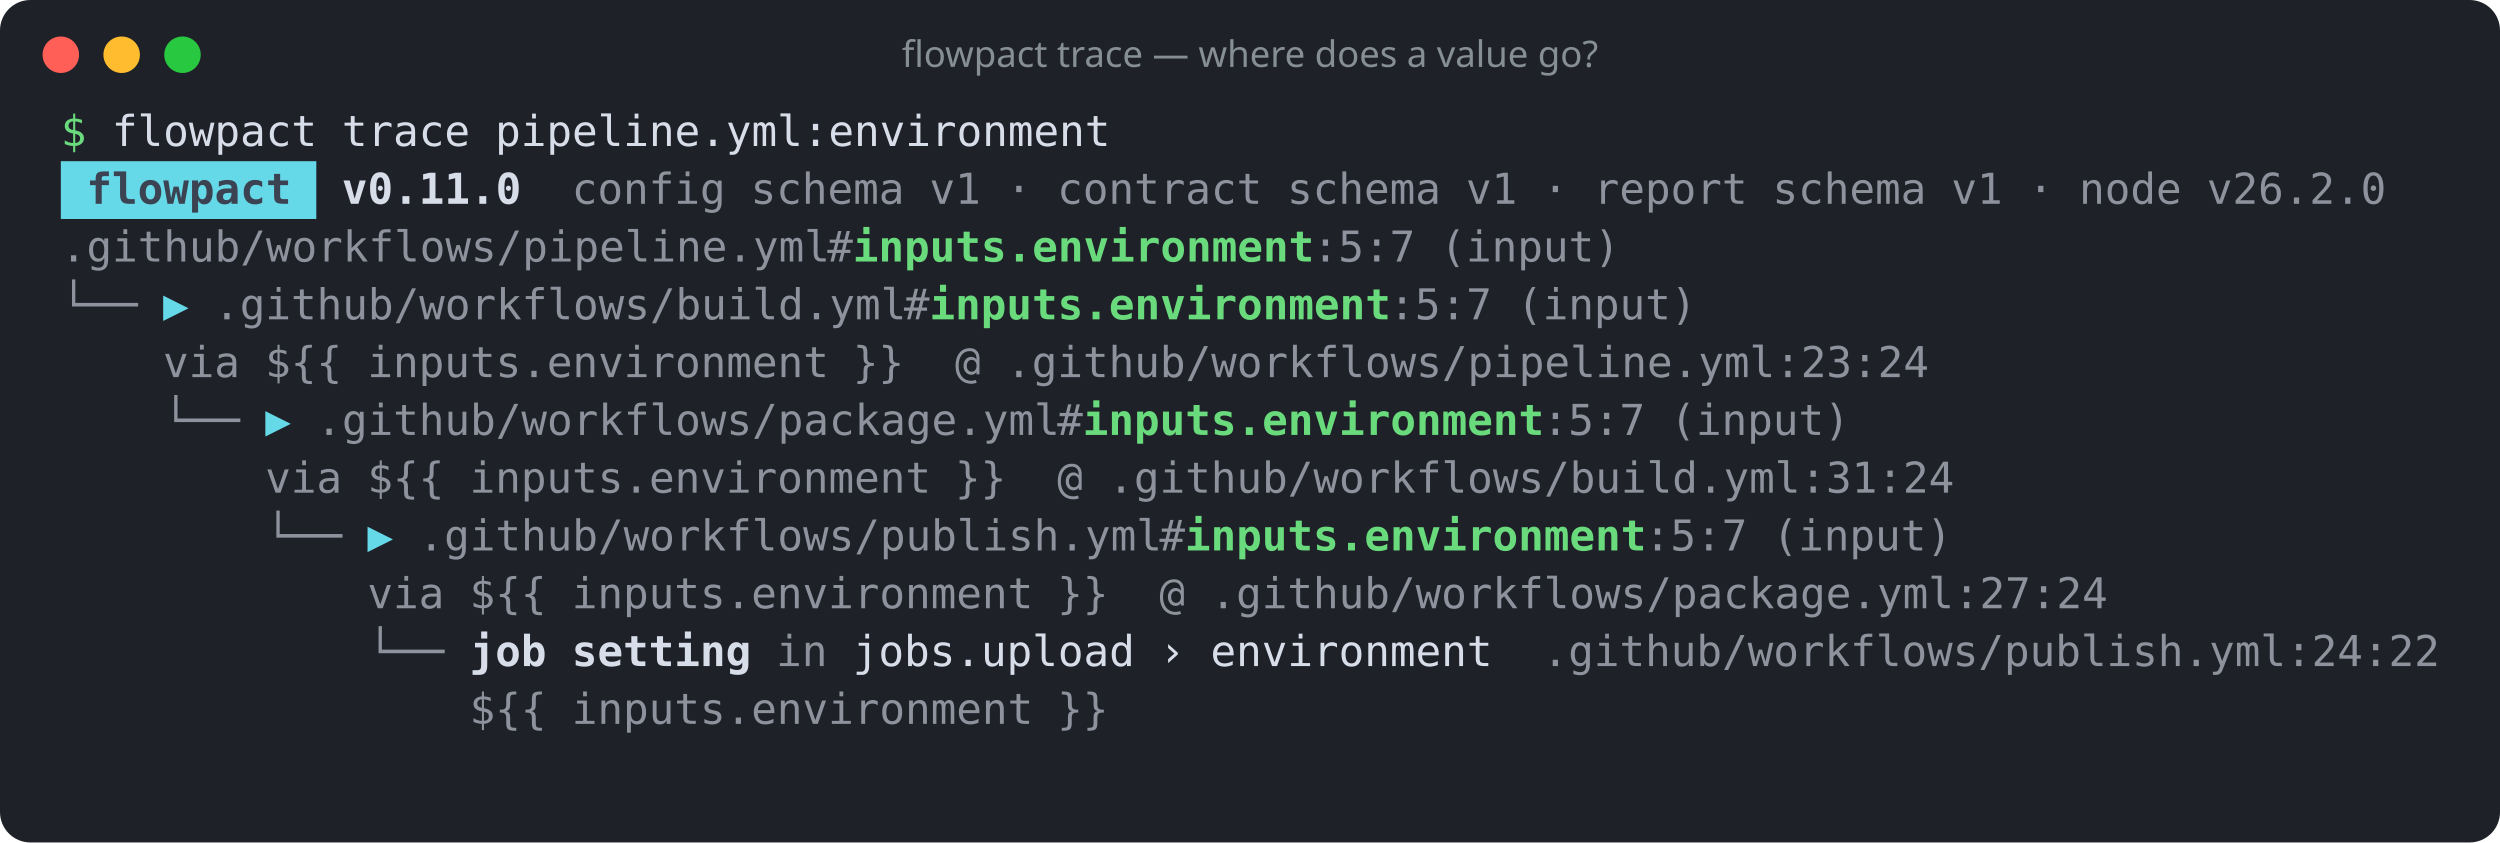
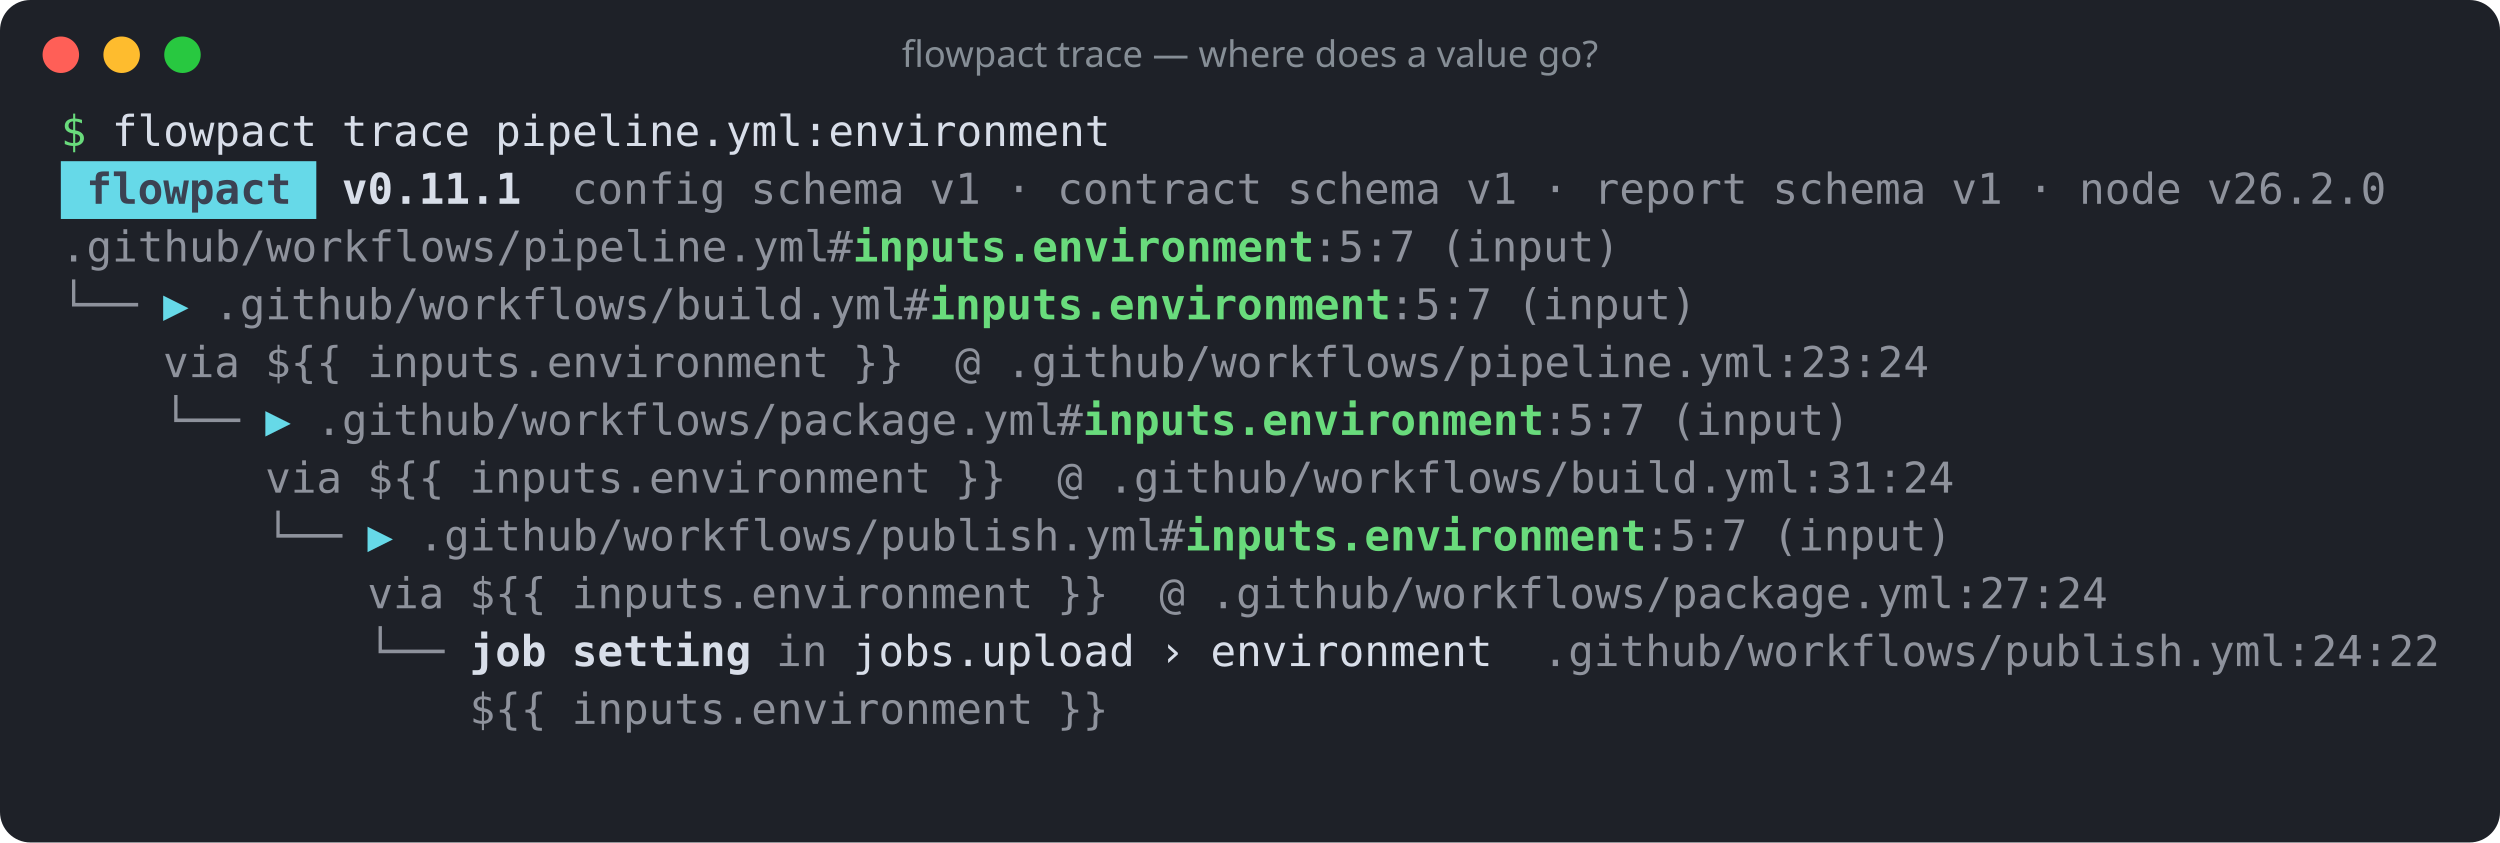
<svg xmlns="http://www.w3.org/2000/svg" width="822" height="277" viewBox="0 0 822 277" role="img" aria-label="flowpact trace — where does a value go?">
  <rect width="100%" height="100%" rx="10" fill="#1e2128" />
  <circle cx="20" cy="18" r="6" fill="#ff5f57" />
  <circle cx="40" cy="18" r="6" fill="#febc2e" />
  <circle cx="60" cy="18" r="6" fill="#28c840" />
  <text x="411" y="22" fill="#868e96" font-family="ui-sans-serif,system-ui,sans-serif" font-size="12" text-anchor="middle">flowpact trace — where does a value go?</text>
  <g font-family="ui-monospace,SFMono-Regular,Menlo,Consolas,monospace" font-size="14" xml:space="preserve">
    <text y="48">
      <tspan x="20.0" textLength="8.4" lengthAdjust="spacingAndGlyphs" fill="#69db7c">$</tspan>
      <tspan x="36.8" textLength="67.2" lengthAdjust="spacingAndGlyphs" fill="#d8dee9">flowpact</tspan>
      <tspan x="112.4" textLength="42.0" lengthAdjust="spacingAndGlyphs" fill="#d8dee9">trace</tspan>
      <tspan x="162.8" textLength="201.6" lengthAdjust="spacingAndGlyphs" fill="#d8dee9">pipeline.yml:environment</tspan>
    </text>
    <rect x="20" y="53" width="84" height="19" fill="#66d9e8" />
    <text y="67">
      <tspan x="28.4" textLength="67.2" lengthAdjust="spacingAndGlyphs" fill="#3b4252" font-weight="700">flowpact</tspan>
-       <tspan x="112.4" textLength="58.8" lengthAdjust="spacingAndGlyphs" fill="#d8dee9" font-weight="700">v0.11.0</tspan>
+       <tspan x="112.4" textLength="58.8" lengthAdjust="spacingAndGlyphs" fill="#d8dee9" font-weight="700">v0.11.1</tspan>
      <tspan x="188.0" textLength="50.4" lengthAdjust="spacingAndGlyphs" fill="#d8dee9" fill-opacity="0.6">config</tspan>
      <tspan x="246.8" textLength="50.4" lengthAdjust="spacingAndGlyphs" fill="#d8dee9" fill-opacity="0.6">schema</tspan>
      <tspan x="305.6" textLength="16.8" lengthAdjust="spacingAndGlyphs" fill="#d8dee9" fill-opacity="0.6">v1</tspan>
      <tspan x="330.8" textLength="8.4" lengthAdjust="spacingAndGlyphs" fill="#d8dee9" fill-opacity="0.6">·</tspan>
      <tspan x="347.6" textLength="67.2" lengthAdjust="spacingAndGlyphs" fill="#d8dee9" fill-opacity="0.6">contract</tspan>
      <tspan x="423.2" textLength="50.4" lengthAdjust="spacingAndGlyphs" fill="#d8dee9" fill-opacity="0.6">schema</tspan>
      <tspan x="482.0" textLength="16.8" lengthAdjust="spacingAndGlyphs" fill="#d8dee9" fill-opacity="0.6">v1</tspan>
      <tspan x="507.2" textLength="8.4" lengthAdjust="spacingAndGlyphs" fill="#d8dee9" fill-opacity="0.6">·</tspan>
      <tspan x="524.0" textLength="50.4" lengthAdjust="spacingAndGlyphs" fill="#d8dee9" fill-opacity="0.6">report</tspan>
      <tspan x="582.8" textLength="50.4" lengthAdjust="spacingAndGlyphs" fill="#d8dee9" fill-opacity="0.6">schema</tspan>
      <tspan x="641.6" textLength="16.8" lengthAdjust="spacingAndGlyphs" fill="#d8dee9" fill-opacity="0.6">v1</tspan>
      <tspan x="666.8" textLength="8.4" lengthAdjust="spacingAndGlyphs" fill="#d8dee9" fill-opacity="0.6">·</tspan>
      <tspan x="683.6" textLength="33.6" lengthAdjust="spacingAndGlyphs" fill="#d8dee9" fill-opacity="0.6">node</tspan>
      <tspan x="725.6" textLength="58.8" lengthAdjust="spacingAndGlyphs" fill="#d8dee9" fill-opacity="0.6">v26.2.0</tspan>
    </text>
    <text y="86">
      <tspan x="20.0" textLength="252.0" lengthAdjust="spacingAndGlyphs" fill="#d8dee9" fill-opacity="0.6">.github/workflows/pipeline.yml</tspan>
      <tspan x="272.0" textLength="8.4" lengthAdjust="spacingAndGlyphs" fill="#d8dee9" fill-opacity="0.6">#</tspan>
      <tspan x="280.4" textLength="151.2" lengthAdjust="spacingAndGlyphs" fill="#69db7c" font-weight="700">inputs.environment</tspan>
      <tspan x="431.6" textLength="33.6" lengthAdjust="spacingAndGlyphs" fill="#d8dee9" fill-opacity="0.6">:5:7</tspan>
      <tspan x="473.6" textLength="58.8" lengthAdjust="spacingAndGlyphs" fill="#d8dee9" fill-opacity="0.6">(input)</tspan>
    </text>
    <text y="105">
      <tspan x="20.0" textLength="25.2" lengthAdjust="spacingAndGlyphs" fill="#d8dee9" fill-opacity="0.6">└──</tspan>
      <tspan x="53.6" textLength="8.4" lengthAdjust="spacingAndGlyphs" fill="#66d9e8">▶</tspan>
      <tspan x="70.4" textLength="226.8" lengthAdjust="spacingAndGlyphs" fill="#d8dee9" fill-opacity="0.6">.github/workflows/build.yml</tspan>
      <tspan x="297.2" textLength="8.4" lengthAdjust="spacingAndGlyphs" fill="#d8dee9" fill-opacity="0.6">#</tspan>
      <tspan x="305.6" textLength="151.2" lengthAdjust="spacingAndGlyphs" fill="#69db7c" font-weight="700">inputs.environment</tspan>
      <tspan x="456.8" textLength="33.6" lengthAdjust="spacingAndGlyphs" fill="#d8dee9" fill-opacity="0.6">:5:7</tspan>
      <tspan x="498.8" textLength="58.8" lengthAdjust="spacingAndGlyphs" fill="#d8dee9" fill-opacity="0.6">(input)</tspan>
    </text>
    <text y="124">
      <tspan x="53.6" textLength="25.2" lengthAdjust="spacingAndGlyphs" fill="#d8dee9" fill-opacity="0.6">via</tspan>
      <tspan x="87.2" textLength="25.2" lengthAdjust="spacingAndGlyphs" fill="#d8dee9" fill-opacity="0.6">${{</tspan>
      <tspan x="120.8" textLength="151.2" lengthAdjust="spacingAndGlyphs" fill="#d8dee9" fill-opacity="0.6">inputs.environment</tspan>
      <tspan x="280.4" textLength="16.8" lengthAdjust="spacingAndGlyphs" fill="#d8dee9" fill-opacity="0.6">}}</tspan>
      <tspan x="314.0" textLength="8.4" lengthAdjust="spacingAndGlyphs" fill="#d8dee9" fill-opacity="0.6">@</tspan>
      <tspan x="330.8" textLength="302.4" lengthAdjust="spacingAndGlyphs" fill="#d8dee9" fill-opacity="0.6">.github/workflows/pipeline.yml:23:24</tspan>
    </text>
    <text y="143">
      <tspan x="53.6" textLength="25.2" lengthAdjust="spacingAndGlyphs" fill="#d8dee9" fill-opacity="0.6">└──</tspan>
      <tspan x="87.2" textLength="8.4" lengthAdjust="spacingAndGlyphs" fill="#66d9e8">▶</tspan>
      <tspan x="104.0" textLength="243.6" lengthAdjust="spacingAndGlyphs" fill="#d8dee9" fill-opacity="0.6">.github/workflows/package.yml</tspan>
      <tspan x="347.6" textLength="8.4" lengthAdjust="spacingAndGlyphs" fill="#d8dee9" fill-opacity="0.6">#</tspan>
      <tspan x="356.0" textLength="151.2" lengthAdjust="spacingAndGlyphs" fill="#69db7c" font-weight="700">inputs.environment</tspan>
      <tspan x="507.2" textLength="33.6" lengthAdjust="spacingAndGlyphs" fill="#d8dee9" fill-opacity="0.6">:5:7</tspan>
      <tspan x="549.2" textLength="58.8" lengthAdjust="spacingAndGlyphs" fill="#d8dee9" fill-opacity="0.6">(input)</tspan>
    </text>
    <text y="162">
      <tspan x="87.2" textLength="25.2" lengthAdjust="spacingAndGlyphs" fill="#d8dee9" fill-opacity="0.6">via</tspan>
      <tspan x="120.8" textLength="25.2" lengthAdjust="spacingAndGlyphs" fill="#d8dee9" fill-opacity="0.6">${{</tspan>
      <tspan x="154.4" textLength="151.2" lengthAdjust="spacingAndGlyphs" fill="#d8dee9" fill-opacity="0.6">inputs.environment</tspan>
      <tspan x="314.0" textLength="16.8" lengthAdjust="spacingAndGlyphs" fill="#d8dee9" fill-opacity="0.6">}}</tspan>
      <tspan x="347.6" textLength="8.4" lengthAdjust="spacingAndGlyphs" fill="#d8dee9" fill-opacity="0.6">@</tspan>
      <tspan x="364.4" textLength="277.2" lengthAdjust="spacingAndGlyphs" fill="#d8dee9" fill-opacity="0.6">.github/workflows/build.yml:31:24</tspan>
    </text>
    <text y="181">
      <tspan x="87.2" textLength="25.2" lengthAdjust="spacingAndGlyphs" fill="#d8dee9" fill-opacity="0.6">└──</tspan>
      <tspan x="120.8" textLength="8.4" lengthAdjust="spacingAndGlyphs" fill="#66d9e8">▶</tspan>
      <tspan x="137.6" textLength="243.6" lengthAdjust="spacingAndGlyphs" fill="#d8dee9" fill-opacity="0.6">.github/workflows/publish.yml</tspan>
      <tspan x="381.2" textLength="8.4" lengthAdjust="spacingAndGlyphs" fill="#d8dee9" fill-opacity="0.6">#</tspan>
      <tspan x="389.6" textLength="151.2" lengthAdjust="spacingAndGlyphs" fill="#69db7c" font-weight="700">inputs.environment</tspan>
      <tspan x="540.8" textLength="33.6" lengthAdjust="spacingAndGlyphs" fill="#d8dee9" fill-opacity="0.6">:5:7</tspan>
      <tspan x="582.8" textLength="58.8" lengthAdjust="spacingAndGlyphs" fill="#d8dee9" fill-opacity="0.6">(input)</tspan>
    </text>
    <text y="200">
      <tspan x="120.8" textLength="25.2" lengthAdjust="spacingAndGlyphs" fill="#d8dee9" fill-opacity="0.6">via</tspan>
      <tspan x="154.4" textLength="25.2" lengthAdjust="spacingAndGlyphs" fill="#d8dee9" fill-opacity="0.6">${{</tspan>
      <tspan x="188.0" textLength="151.2" lengthAdjust="spacingAndGlyphs" fill="#d8dee9" fill-opacity="0.6">inputs.environment</tspan>
      <tspan x="347.6" textLength="16.8" lengthAdjust="spacingAndGlyphs" fill="#d8dee9" fill-opacity="0.6">}}</tspan>
      <tspan x="381.2" textLength="8.4" lengthAdjust="spacingAndGlyphs" fill="#d8dee9" fill-opacity="0.6">@</tspan>
      <tspan x="398.0" textLength="294.0" lengthAdjust="spacingAndGlyphs" fill="#d8dee9" fill-opacity="0.6">.github/workflows/package.yml:27:24</tspan>
    </text>
    <text y="219">
      <tspan x="120.8" textLength="25.2" lengthAdjust="spacingAndGlyphs" fill="#d8dee9" fill-opacity="0.6">└──</tspan>
      <tspan x="154.4" textLength="25.2" lengthAdjust="spacingAndGlyphs" fill="#d8dee9" font-weight="700">job</tspan>
      <tspan x="188.0" textLength="58.8" lengthAdjust="spacingAndGlyphs" fill="#d8dee9" font-weight="700">setting</tspan>
      <tspan x="255.2" textLength="16.8" lengthAdjust="spacingAndGlyphs" fill="#d8dee9" fill-opacity="0.6">in</tspan>
      <tspan x="280.4" textLength="92.4" lengthAdjust="spacingAndGlyphs" fill="#d8dee9">jobs.upload</tspan>
      <tspan x="381.2" textLength="8.4" lengthAdjust="spacingAndGlyphs" fill="#d8dee9">›</tspan>
      <tspan x="398.0" textLength="92.4" lengthAdjust="spacingAndGlyphs" fill="#d8dee9">environment</tspan>
      <tspan x="507.2" textLength="294.0" lengthAdjust="spacingAndGlyphs" fill="#d8dee9" fill-opacity="0.6">.github/workflows/publish.yml:24:22</tspan>
    </text>
    <text y="238">
      <tspan x="154.4" textLength="25.2" lengthAdjust="spacingAndGlyphs" fill="#d8dee9" fill-opacity="0.6">${{</tspan>
      <tspan x="188.0" textLength="151.2" lengthAdjust="spacingAndGlyphs" fill="#d8dee9" fill-opacity="0.6">inputs.environment</tspan>
      <tspan x="347.6" textLength="16.8" lengthAdjust="spacingAndGlyphs" fill="#d8dee9" fill-opacity="0.6">}}</tspan>
    </text>
  </g>
</svg>
